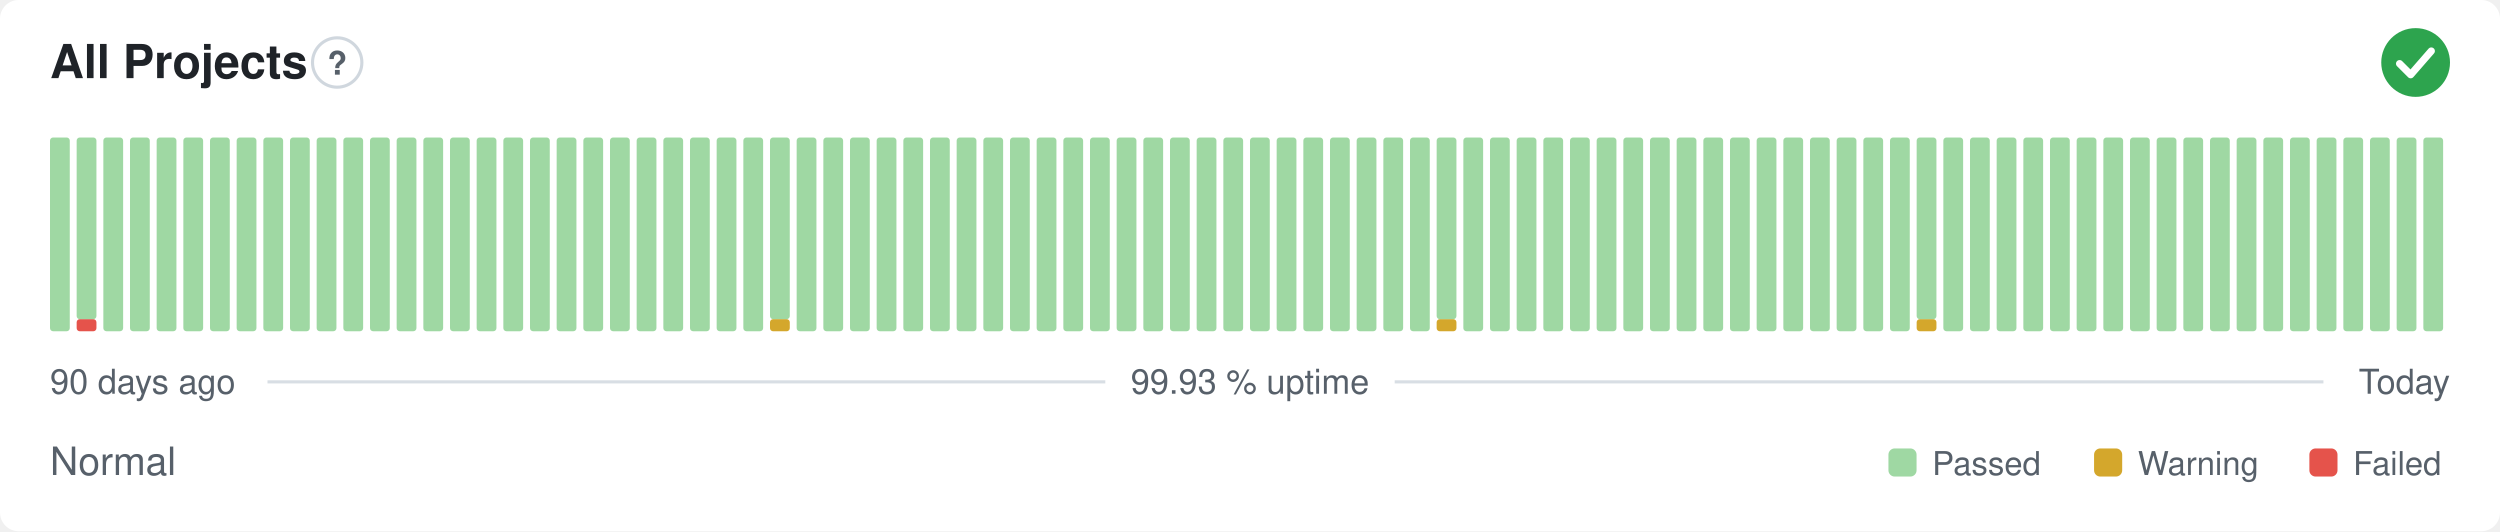
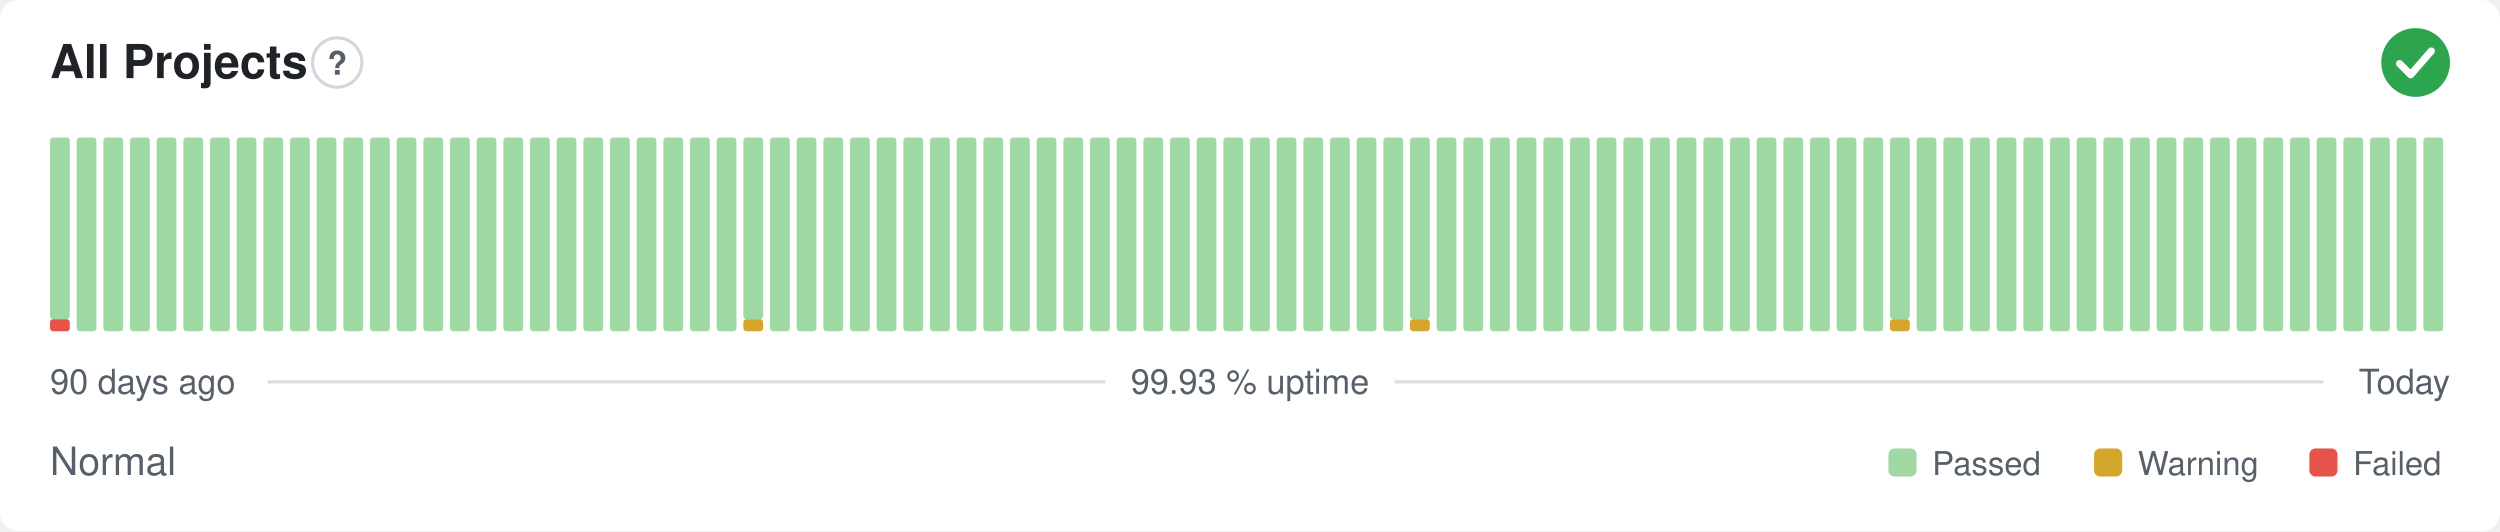
<svg xmlns="http://www.w3.org/2000/svg" width="800" height="170" viewBox="0 0 800 170" role="img" aria-label="All Projects: Normal, 99.93 % uptime over the last 90 days" font-family="-apple-system,BlinkMacSystemFont,'Segoe UI',Helvetica,Arial,sans-serif">
  <style>
    @media (prefers-color-scheme: dark) {
      .bg { fill: #0d1117 }
      .title { fill: #e6edf3 }
      .muted { fill: #8b949e }
      .hint { stroke: #30363d }
      .rule { stroke: #30363d }
      .nodata { fill: #21262d }
    }
  </style>
  <rect class="bg" width="800" height="170" rx="6" fill="#ffffff" />
  <text class="title" x="16" y="25" font-size="15" font-weight="600" fill="#1f2328">All Projects</text>
  <circle class="hint" cx="107.9" cy="20" r="7.9" fill="none" stroke="#d0d7de" stroke-width="1" />
  <text class="muted" x="107.9" y="23.9" text-anchor="middle" font-size="10.4" font-weight="700" fill="#57606a">?</text>
  <circle cx="773" cy="20" r="11" fill="#2da44e" />
  <path d="M767.87 20.37l3.54 3.54 6.60 -7.58" fill="none" stroke="#fff" stroke-width="2.31" stroke-linecap="round" stroke-linejoin="round" />
-   <rect x="16.00" y="44.00" width="6.33" height="62.00" rx="1" fill="#9fd8a3" />
-   <rect x="24.53" y="102.13" width="6.33" height="3.88" rx="1" fill="#e5534b" />
-   <rect x="24.53" y="44.00" width="6.33" height="58.13" rx="1" fill="#9fd8a3" />
+   <rect x="16.00" y="102.13" width="6.33" height="3.88" rx="1" fill="#e5534b" />
+   <rect x="16.00" y="44.00" width="6.33" height="58.13" rx="1" fill="#9fd8a3" />
+   <rect x="24.53" y="44.00" width="6.33" height="62.00" rx="1" fill="#9fd8a3" />
  <rect x="33.07" y="44.00" width="6.33" height="62.00" rx="1" fill="#9fd8a3" />
  <rect x="41.60" y="44.00" width="6.33" height="62.00" rx="1" fill="#9fd8a3" />
  <rect x="50.13" y="44.00" width="6.33" height="62.00" rx="1" fill="#9fd8a3" />
  <rect x="58.67" y="44.00" width="6.33" height="62.00" rx="1" fill="#9fd8a3" />
  <rect x="67.20" y="44.00" width="6.33" height="62.00" rx="1" fill="#9fd8a3" />
  <rect x="75.73" y="44.00" width="6.33" height="62.00" rx="1" fill="#9fd8a3" />
  <rect x="84.27" y="44.00" width="6.33" height="62.00" rx="1" fill="#9fd8a3" />
  <rect x="92.80" y="44.00" width="6.33" height="62.00" rx="1" fill="#9fd8a3" />
  <rect x="101.33" y="44.00" width="6.33" height="62.00" rx="1" fill="#9fd8a3" />
  <rect x="109.87" y="44.00" width="6.33" height="62.00" rx="1" fill="#9fd8a3" />
  <rect x="118.40" y="44.00" width="6.33" height="62.00" rx="1" fill="#9fd8a3" />
  <rect x="126.93" y="44.00" width="6.33" height="62.00" rx="1" fill="#9fd8a3" />
  <rect x="135.47" y="44.00" width="6.33" height="62.00" rx="1" fill="#9fd8a3" />
  <rect x="144.00" y="44.00" width="6.33" height="62.00" rx="1" fill="#9fd8a3" />
  <rect x="152.53" y="44.00" width="6.33" height="62.00" rx="1" fill="#9fd8a3" />
  <rect x="161.07" y="44.00" width="6.33" height="62.00" rx="1" fill="#9fd8a3" />
  <rect x="169.60" y="44.00" width="6.33" height="62.00" rx="1" fill="#9fd8a3" />
  <rect x="178.13" y="44.00" width="6.33" height="62.00" rx="1" fill="#9fd8a3" />
  <rect x="186.67" y="44.00" width="6.33" height="62.00" rx="1" fill="#9fd8a3" />
  <rect x="195.20" y="44.00" width="6.33" height="62.00" rx="1" fill="#9fd8a3" />
  <rect x="203.73" y="44.00" width="6.33" height="62.00" rx="1" fill="#9fd8a3" />
  <rect x="212.27" y="44.00" width="6.33" height="62.00" rx="1" fill="#9fd8a3" />
  <rect x="220.80" y="44.00" width="6.33" height="62.00" rx="1" fill="#9fd8a3" />
  <rect x="229.33" y="44.00" width="6.33" height="62.00" rx="1" fill="#9fd8a3" />
-   <rect x="237.87" y="44.00" width="6.33" height="62.00" rx="1" fill="#9fd8a3" />
-   <rect x="246.40" y="102.13" width="6.33" height="3.88" rx="1" fill="#d4a72c" />
-   <rect x="246.40" y="44.00" width="6.33" height="58.13" rx="1" fill="#9fd8a3" />
+   <rect x="237.87" y="102.13" width="6.33" height="3.88" rx="1" fill="#d4a72c" />
+   <rect x="237.87" y="44.00" width="6.33" height="58.13" rx="1" fill="#9fd8a3" />
+   <rect x="246.40" y="44.00" width="6.33" height="62.00" rx="1" fill="#9fd8a3" />
  <rect x="254.93" y="44.00" width="6.33" height="62.00" rx="1" fill="#9fd8a3" />
  <rect x="263.47" y="44.00" width="6.33" height="62.00" rx="1" fill="#9fd8a3" />
  <rect x="272.00" y="44.00" width="6.33" height="62.00" rx="1" fill="#9fd8a3" />
  <rect x="280.53" y="44.00" width="6.33" height="62.00" rx="1" fill="#9fd8a3" />
  <rect x="289.07" y="44.00" width="6.33" height="62.00" rx="1" fill="#9fd8a3" />
  <rect x="297.60" y="44.00" width="6.33" height="62.00" rx="1" fill="#9fd8a3" />
  <rect x="306.13" y="44.00" width="6.33" height="62.00" rx="1" fill="#9fd8a3" />
  <rect x="314.67" y="44.00" width="6.33" height="62.00" rx="1" fill="#9fd8a3" />
  <rect x="323.20" y="44.00" width="6.33" height="62.00" rx="1" fill="#9fd8a3" />
  <rect x="331.73" y="44.00" width="6.33" height="62.00" rx="1" fill="#9fd8a3" />
  <rect x="340.27" y="44.00" width="6.33" height="62.00" rx="1" fill="#9fd8a3" />
  <rect x="348.80" y="44.00" width="6.33" height="62.00" rx="1" fill="#9fd8a3" />
  <rect x="357.33" y="44.00" width="6.33" height="62.00" rx="1" fill="#9fd8a3" />
  <rect x="365.87" y="44.00" width="6.33" height="62.00" rx="1" fill="#9fd8a3" />
  <rect x="374.40" y="44.00" width="6.33" height="62.00" rx="1" fill="#9fd8a3" />
  <rect x="382.93" y="44.00" width="6.33" height="62.00" rx="1" fill="#9fd8a3" />
  <rect x="391.47" y="44.00" width="6.33" height="62.00" rx="1" fill="#9fd8a3" />
  <rect x="400.00" y="44.00" width="6.33" height="62.00" rx="1" fill="#9fd8a3" />
  <rect x="408.53" y="44.00" width="6.33" height="62.00" rx="1" fill="#9fd8a3" />
  <rect x="417.07" y="44.00" width="6.33" height="62.00" rx="1" fill="#9fd8a3" />
  <rect x="425.60" y="44.00" width="6.33" height="62.00" rx="1" fill="#9fd8a3" />
  <rect x="434.13" y="44.00" width="6.33" height="62.00" rx="1" fill="#9fd8a3" />
  <rect x="442.67" y="44.00" width="6.33" height="62.00" rx="1" fill="#9fd8a3" />
-   <rect x="451.20" y="44.00" width="6.33" height="62.00" rx="1" fill="#9fd8a3" />
-   <rect x="459.73" y="102.13" width="6.33" height="3.88" rx="1" fill="#d4a72c" />
-   <rect x="459.73" y="44.00" width="6.33" height="58.13" rx="1" fill="#9fd8a3" />
+   <rect x="451.20" y="102.13" width="6.33" height="3.88" rx="1" fill="#d4a72c" />
+   <rect x="451.20" y="44.00" width="6.33" height="58.13" rx="1" fill="#9fd8a3" />
+   <rect x="459.73" y="44.00" width="6.33" height="62.00" rx="1" fill="#9fd8a3" />
  <rect x="468.27" y="44.00" width="6.33" height="62.00" rx="1" fill="#9fd8a3" />
  <rect x="476.80" y="44.00" width="6.33" height="62.00" rx="1" fill="#9fd8a3" />
  <rect x="485.33" y="44.00" width="6.33" height="62.00" rx="1" fill="#9fd8a3" />
  <rect x="493.87" y="44.00" width="6.33" height="62.00" rx="1" fill="#9fd8a3" />
  <rect x="502.40" y="44.00" width="6.33" height="62.00" rx="1" fill="#9fd8a3" />
  <rect x="510.93" y="44.00" width="6.33" height="62.00" rx="1" fill="#9fd8a3" />
  <rect x="519.47" y="44.00" width="6.33" height="62.00" rx="1" fill="#9fd8a3" />
  <rect x="528.00" y="44.00" width="6.33" height="62.00" rx="1" fill="#9fd8a3" />
  <rect x="536.53" y="44.00" width="6.33" height="62.00" rx="1" fill="#9fd8a3" />
  <rect x="545.07" y="44.00" width="6.33" height="62.00" rx="1" fill="#9fd8a3" />
  <rect x="553.60" y="44.00" width="6.33" height="62.00" rx="1" fill="#9fd8a3" />
  <rect x="562.13" y="44.00" width="6.33" height="62.00" rx="1" fill="#9fd8a3" />
  <rect x="570.67" y="44.00" width="6.33" height="62.00" rx="1" fill="#9fd8a3" />
  <rect x="579.20" y="44.00" width="6.33" height="62.00" rx="1" fill="#9fd8a3" />
  <rect x="587.73" y="44.00" width="6.33" height="62.00" rx="1" fill="#9fd8a3" />
  <rect x="596.27" y="44.00" width="6.33" height="62.00" rx="1" fill="#9fd8a3" />
-   <rect x="604.80" y="44.00" width="6.33" height="62.00" rx="1" fill="#9fd8a3" />
-   <rect x="613.33" y="102.13" width="6.33" height="3.88" rx="1" fill="#d4a72c" />
-   <rect x="613.33" y="44.00" width="6.33" height="58.13" rx="1" fill="#9fd8a3" />
+   <rect x="604.80" y="102.13" width="6.33" height="3.88" rx="1" fill="#d4a72c" />
+   <rect x="604.80" y="44.00" width="6.33" height="58.13" rx="1" fill="#9fd8a3" />
+   <rect x="613.33" y="44.00" width="6.33" height="62.00" rx="1" fill="#9fd8a3" />
  <rect x="621.87" y="44.00" width="6.33" height="62.00" rx="1" fill="#9fd8a3" />
  <rect x="630.40" y="44.00" width="6.33" height="62.00" rx="1" fill="#9fd8a3" />
  <rect x="638.93" y="44.00" width="6.33" height="62.00" rx="1" fill="#9fd8a3" />
  <rect x="647.47" y="44.00" width="6.33" height="62.00" rx="1" fill="#9fd8a3" />
  <rect x="656.00" y="44.00" width="6.33" height="62.00" rx="1" fill="#9fd8a3" />
  <rect x="664.53" y="44.00" width="6.33" height="62.00" rx="1" fill="#9fd8a3" />
  <rect x="673.07" y="44.00" width="6.33" height="62.00" rx="1" fill="#9fd8a3" />
  <rect x="681.60" y="44.00" width="6.33" height="62.00" rx="1" fill="#9fd8a3" />
  <rect x="690.13" y="44.00" width="6.33" height="62.00" rx="1" fill="#9fd8a3" />
  <rect x="698.67" y="44.00" width="6.33" height="62.00" rx="1" fill="#9fd8a3" />
  <rect x="707.20" y="44.00" width="6.33" height="62.00" rx="1" fill="#9fd8a3" />
  <rect x="715.73" y="44.00" width="6.33" height="62.00" rx="1" fill="#9fd8a3" />
  <rect x="724.27" y="44.00" width="6.33" height="62.00" rx="1" fill="#9fd8a3" />
  <rect x="732.80" y="44.00" width="6.33" height="62.00" rx="1" fill="#9fd8a3" />
  <rect x="741.33" y="44.00" width="6.33" height="62.00" rx="1" fill="#9fd8a3" />
  <rect x="749.87" y="44.00" width="6.33" height="62.00" rx="1" fill="#9fd8a3" />
  <rect x="758.40" y="44.00" width="6.33" height="62.00" rx="1" fill="#9fd8a3" />
  <rect x="766.93" y="44.00" width="6.33" height="62.00" rx="1" fill="#9fd8a3" />
  <rect x="775.47" y="44.00" width="6.33" height="62.00" rx="1" fill="#9fd8a3" />
  <text class="muted" x="16" y="126" font-size="11" fill="#57606a">90 days ago</text>
  <text class="muted" x="400" y="126" text-anchor="middle" font-size="11" fill="#57606a">99.93 % uptime</text>
  <text class="muted" x="784" y="126" text-anchor="end" font-size="11" fill="#57606a">Today</text>
  <line class="rule" x1="85.6" y1="122.2" x2="353.7" y2="122.2" stroke="#d8dee4" stroke-width="1" />
  <line class="rule" x1="446.3" y1="122.2" x2="743.5" y2="122.2" stroke="#d8dee4" stroke-width="1" />
  <text class="muted" x="16" y="152" font-size="12.5" fill="#57606a">Normal</text>
  <rect x="604.3" y="143.5" width="9.0" height="9.0" rx="2" fill="#9fd8a3" />
  <text class="muted" x="618.3" y="152" font-size="10.5" fill="#57606a">Passed</text>
  <rect x="670.1" y="143.5" width="9.0" height="9.0" rx="2" fill="#d4a72c" />
  <text class="muted" x="684.1" y="152" font-size="10.5" fill="#57606a">Warning</text>
  <rect x="739.0" y="143.5" width="9.0" height="9.0" rx="2" fill="#e5534b" />
  <text class="muted" x="753.0" y="152" font-size="10.5" fill="#57606a">Failed</text>
</svg>
